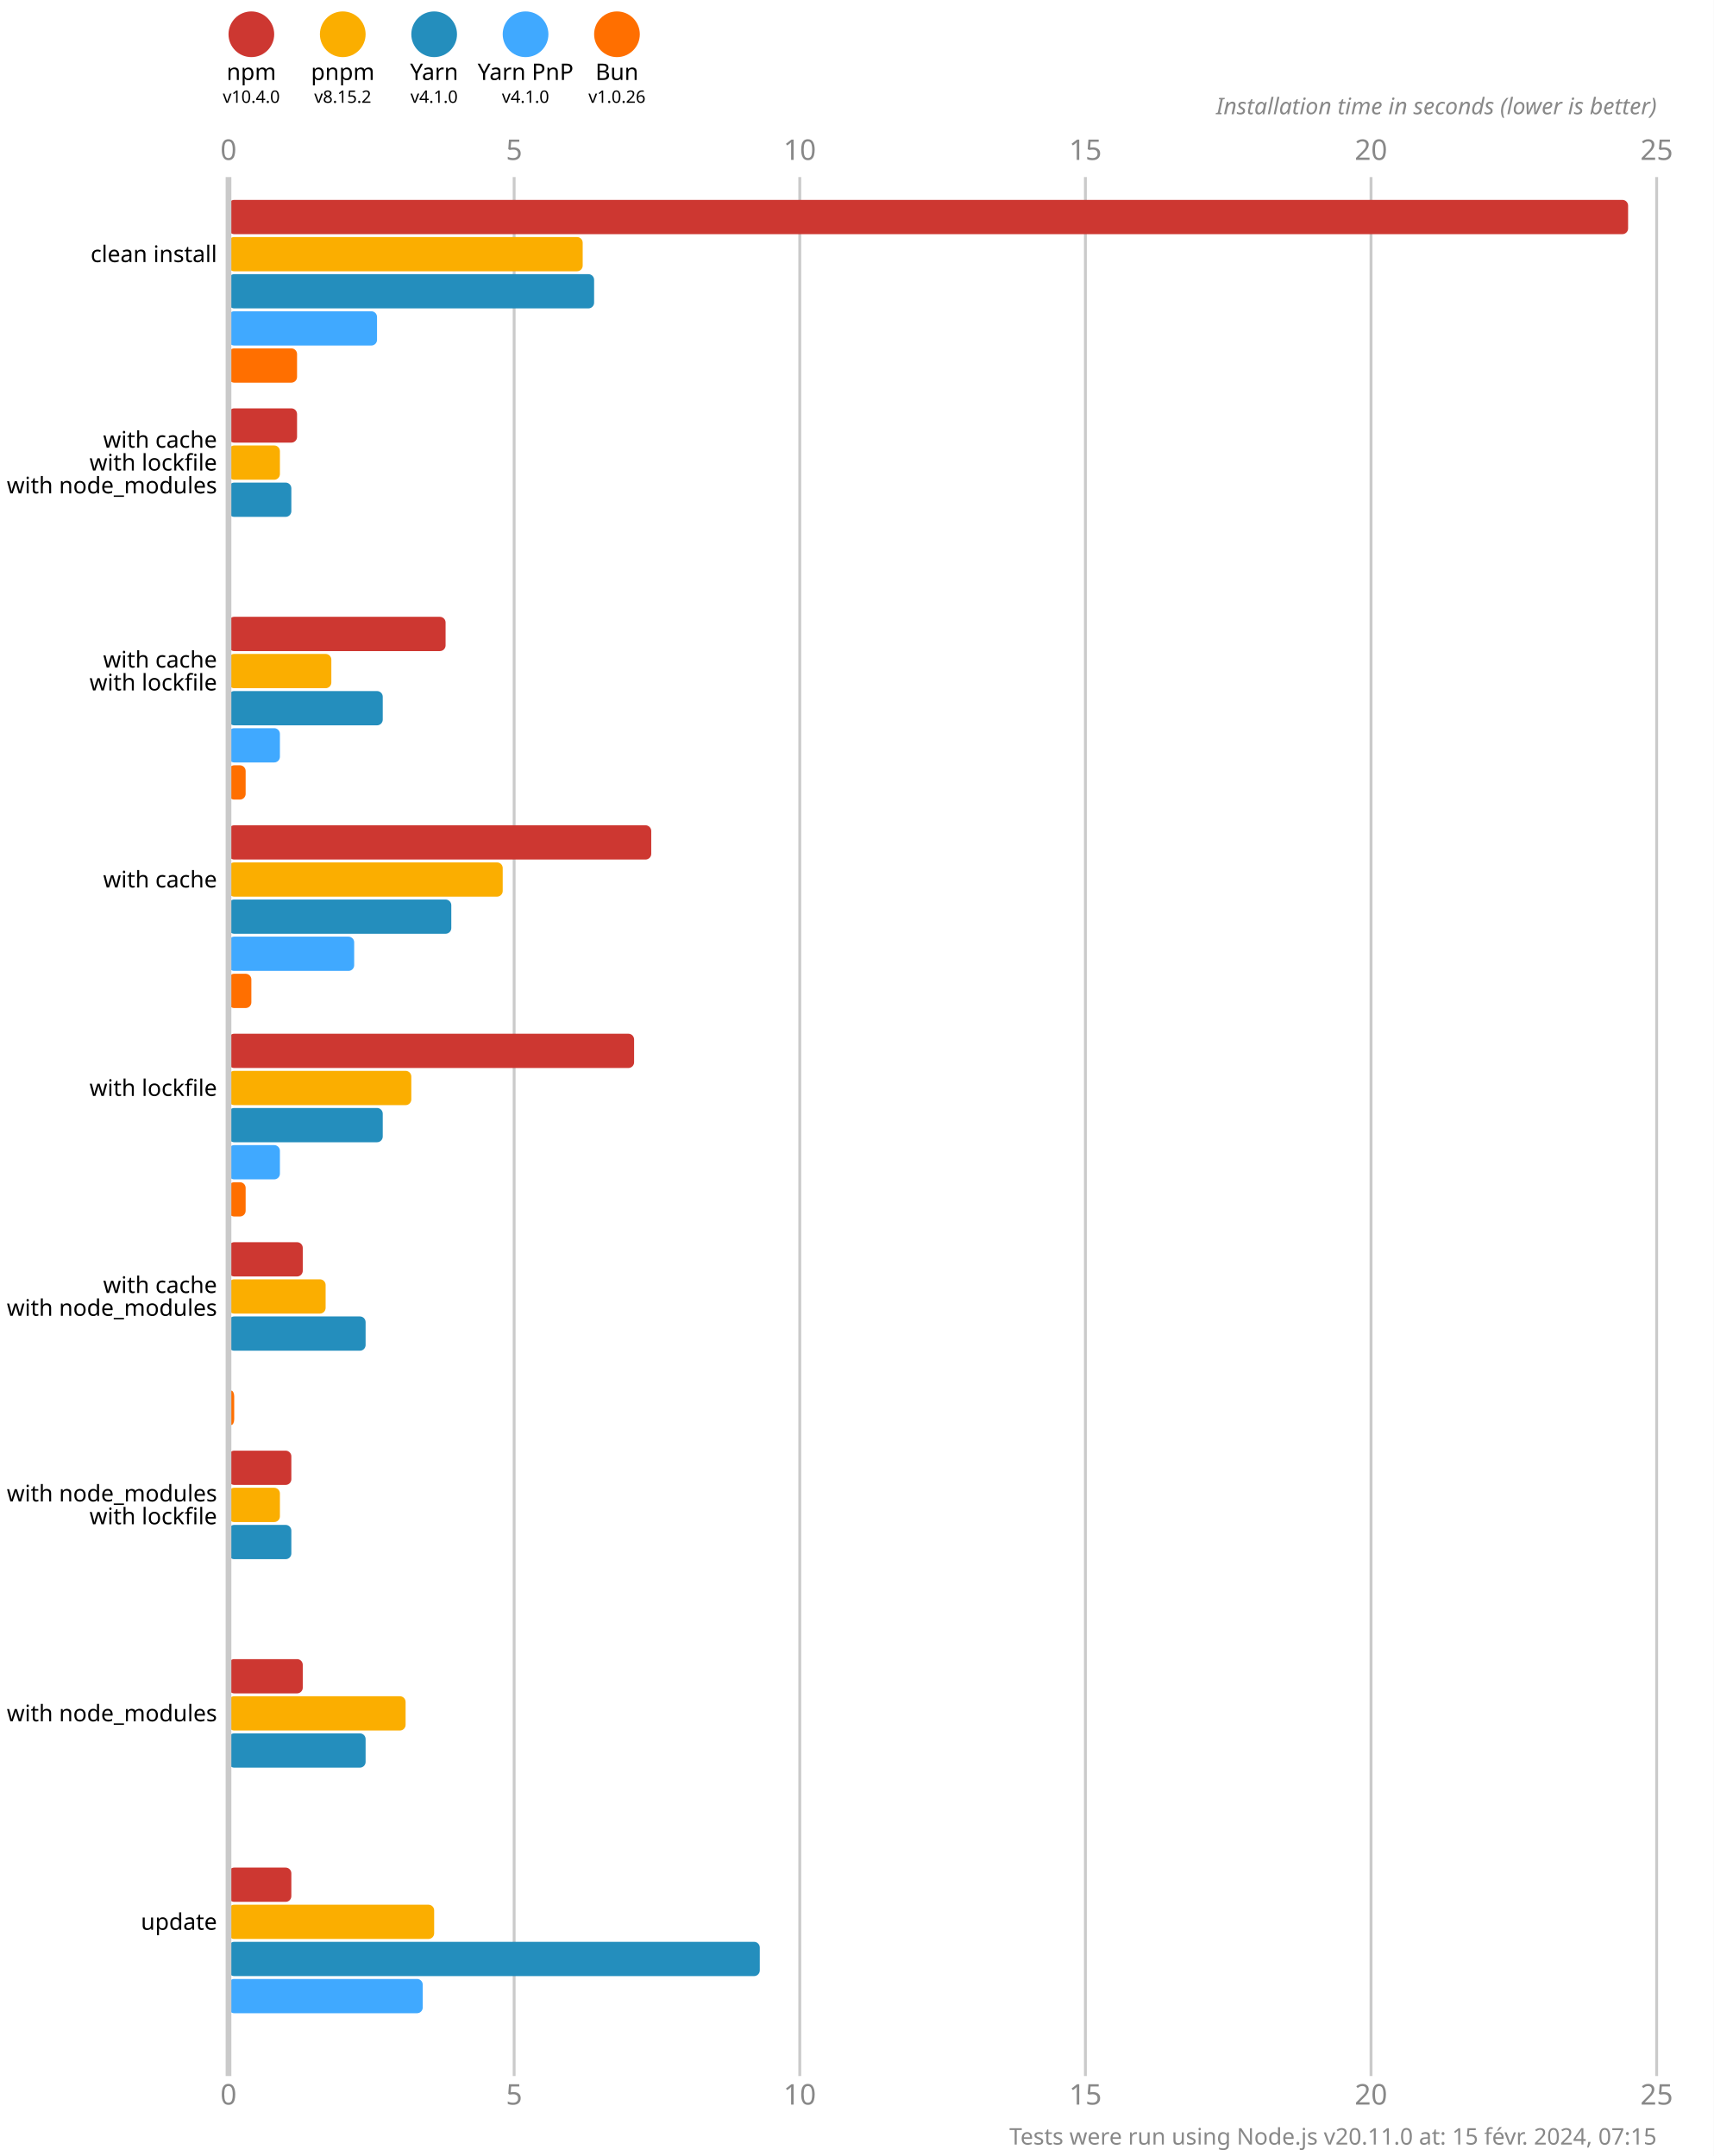
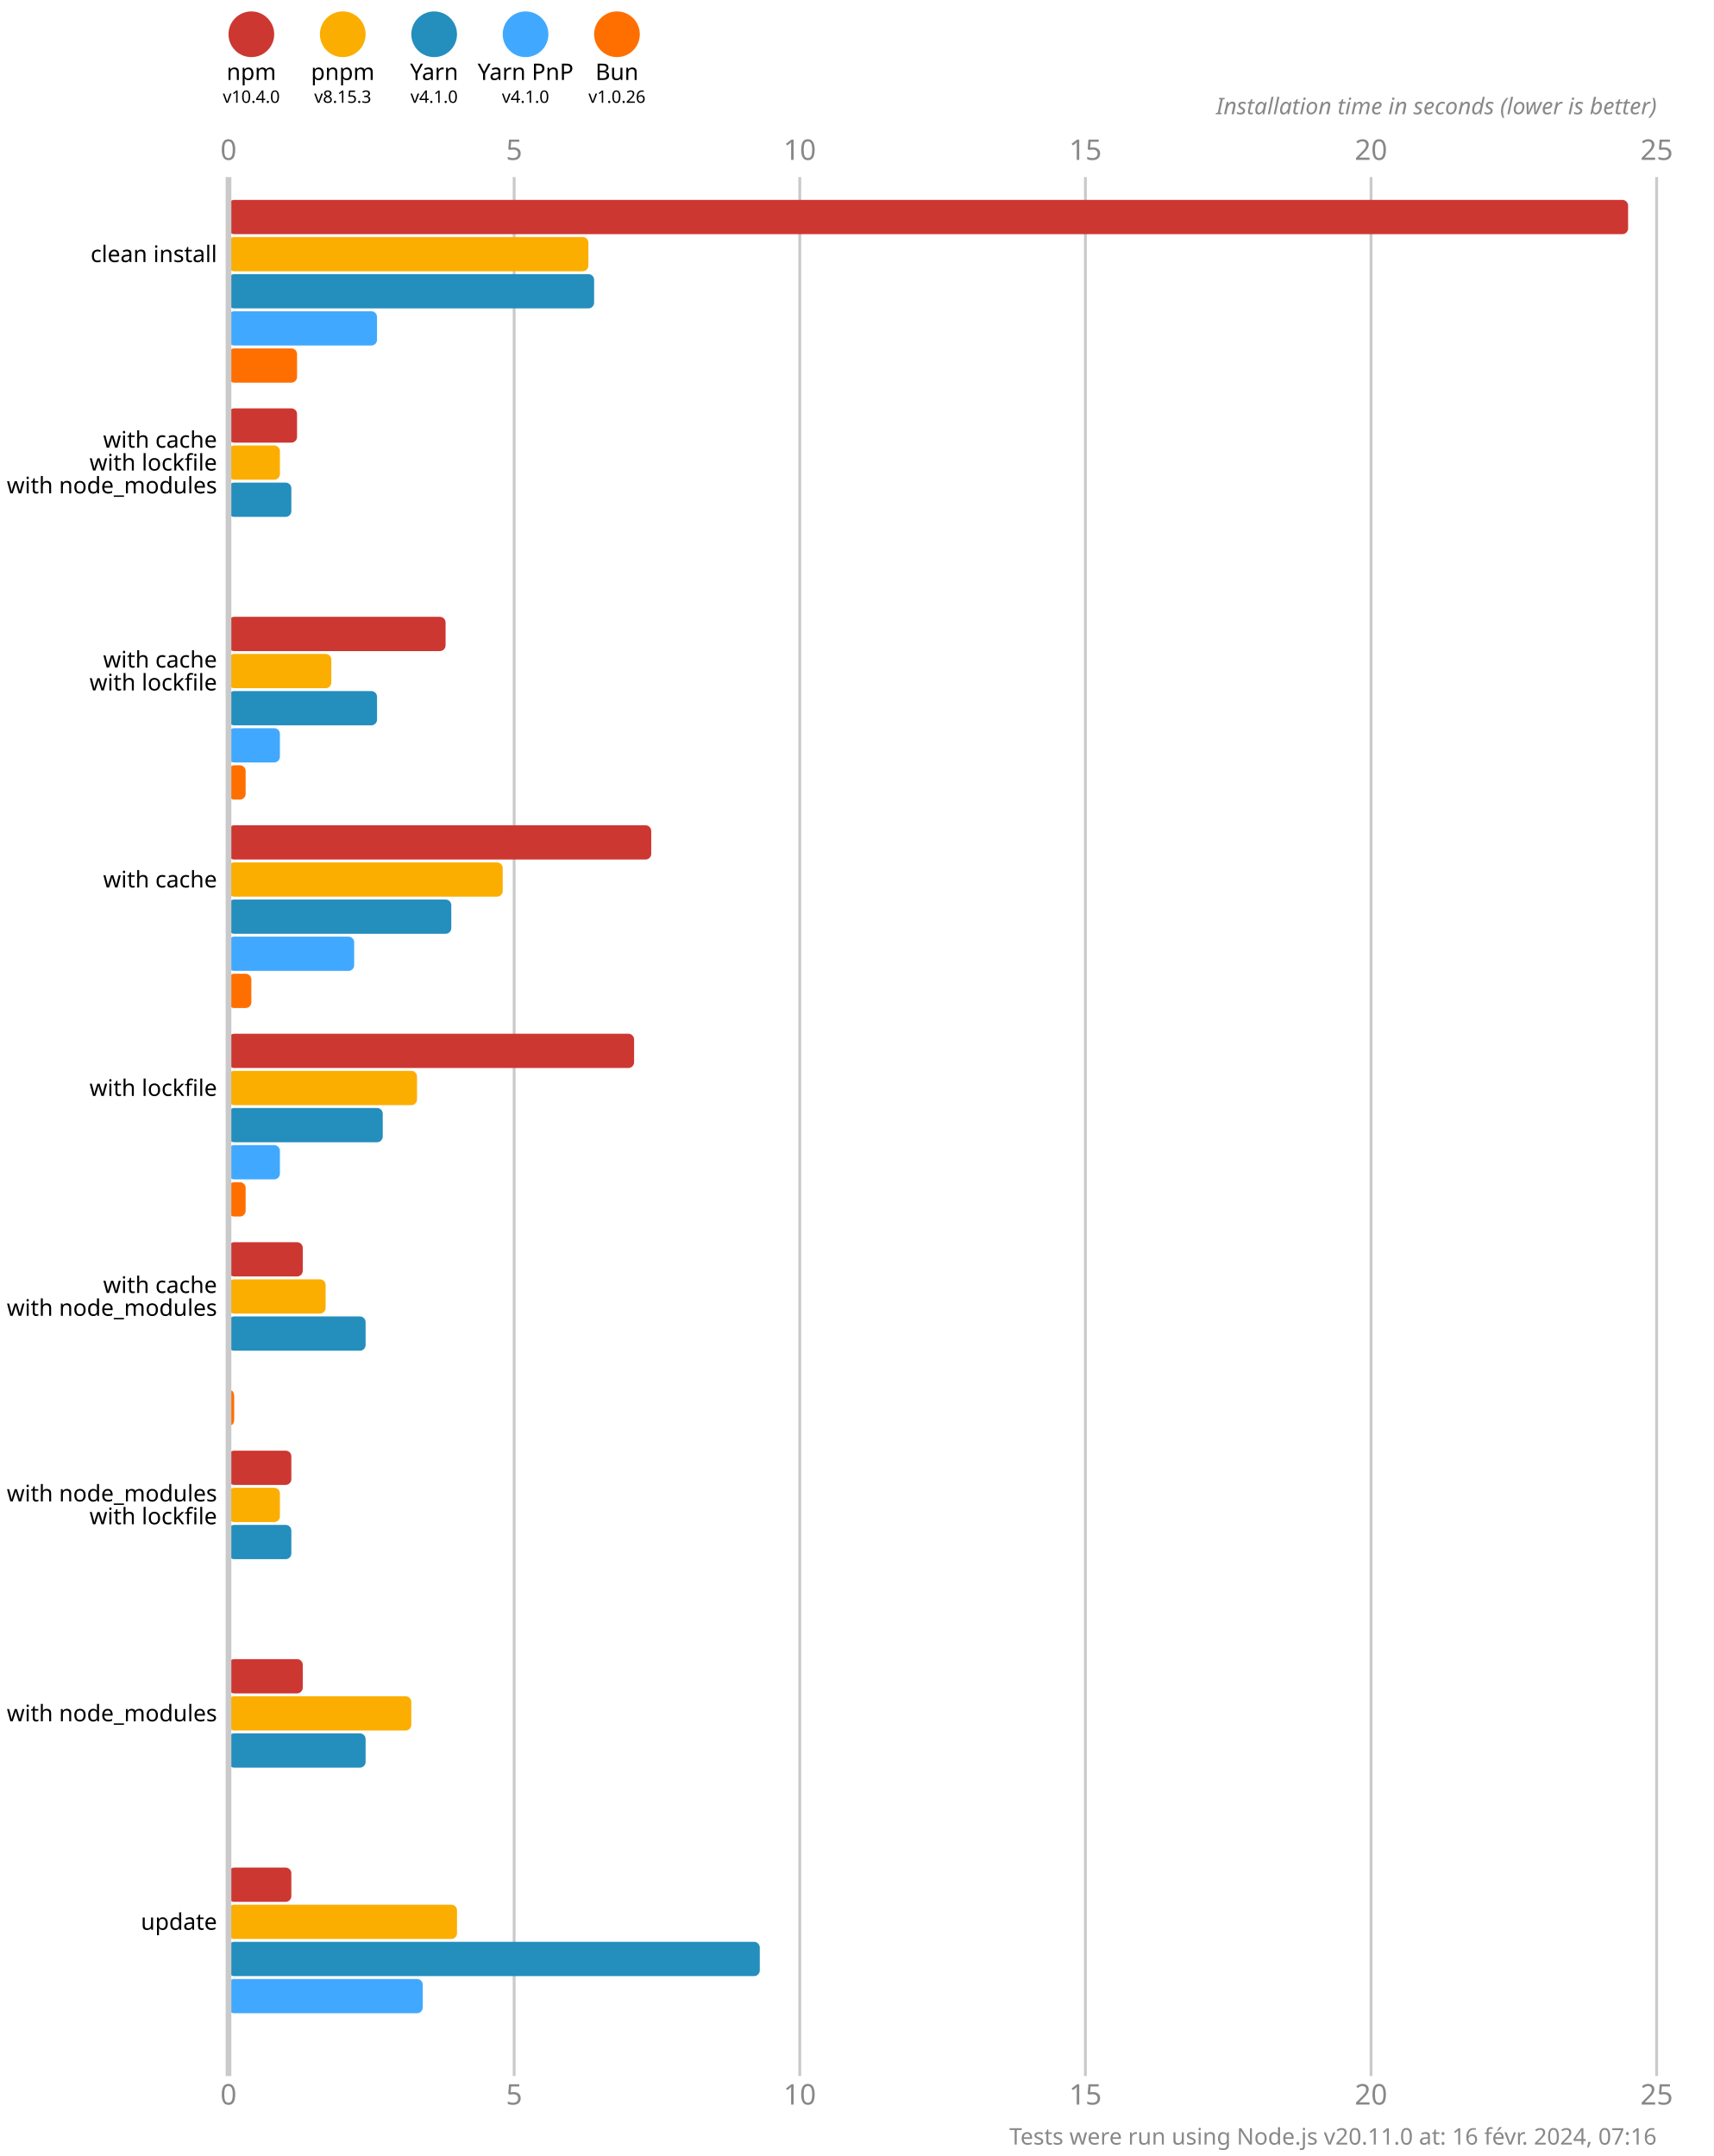
<svg xmlns="http://www.w3.org/2000/svg" version="1.1" viewBox="0 0 300 377.5">
  <style>
    .font { font-family: sans-serif; }
    .s3 { font-size: 3px; }
    .s4 { font-size: 4px; }
    .s5 { font-size: 5px; }
    .line { stroke: #cacaca; }
    .width { stroke-width: 0.5; }
    .text { fill: #888; }
  </style>
  <rect x="0" y="0" width="300" height="377.5" fill="#fff" />
  <circle cx="44" cy="6" r="4" fill="#cd3731" />
  <text x="44" y="14" class="font s4" text-anchor="middle">npm</text>
  <text x="44" y="18" class="font s3" text-anchor="middle">v10.4.0</text>
  <circle cx="60" cy="6" r="4" fill="#fbae00" />
  <text x="60" y="14" class="font s4" text-anchor="middle">pnpm</text>
-   <text x="60" y="18" class="font s3" text-anchor="middle">v8.15.2</text>
+   <text x="60" y="18" class="font s3" text-anchor="middle">v8.15.3</text>
  <circle cx="76" cy="6" r="4" fill="#248ebd" />
  <text x="76" y="14" class="font s4" text-anchor="middle">Yarn</text>
  <text x="76" y="18" class="font s3" text-anchor="middle">v4.1.0</text>
  <circle cx="92" cy="6" r="4" fill="#40a9ff" />
  <text x="92" y="14" class="font s4" text-anchor="middle">Yarn PnP</text>
  <text x="92" y="18" class="font s3" text-anchor="middle">v4.1.0</text>
  <circle cx="108" cy="6" r="4" fill="#ff6f00" />
  <text x="108" y="14" class="font s4" text-anchor="middle">Bun</text>
  <text x="108" y="18" class="font s3" text-anchor="middle">v1.0.26</text>
  <text x="40" y="28" class="font s5 text" text-anchor="middle">0</text>
  <text x="40" y="368.5" class="font s5 text" text-anchor="middle">0</text>
  <line x1="90" y1="31" x2="90" y2="363.5" class="line width" />
  <text x="90" y="28" class="font s5 text" text-anchor="middle">5</text>
  <text x="90" y="368.5" class="font s5 text" text-anchor="middle">5</text>
  <line x1="140" y1="31" x2="140" y2="363.5" class="line width" />
  <text x="140" y="28" class="font s5 text" text-anchor="middle">10</text>
  <text x="140" y="368.5" class="font s5 text" text-anchor="middle">10</text>
  <line x1="190" y1="31" x2="190" y2="363.5" class="line width" />
  <text x="190" y="28" class="font s5 text" text-anchor="middle">15</text>
  <text x="190" y="368.5" class="font s5 text" text-anchor="middle">15</text>
  <line x1="240" y1="31" x2="240" y2="363.5" class="line width" />
  <text x="240" y="28" class="font s5 text" text-anchor="middle">20</text>
  <text x="240" y="368.5" class="font s5 text" text-anchor="middle">20</text>
  <line x1="290" y1="31" x2="290" y2="363.5" class="line width" />
  <text x="290" y="28" class="font s5 text" text-anchor="middle">25</text>
  <text x="290" y="368.5" class="font s5 text" text-anchor="middle">25</text>
  <text x="290" y="20" class="font s4 text" font-style="italic" text-anchor="end">Installation time in seconds (lower is better)</text>
  <rect x="40" y="35" width="245" height="6" fill="#cd3731" rx="1" ry="1" />
-   <rect x="40" y="41.5" width="62" height="6" fill="#fbae00" rx="1" ry="1" />
+   <rect x="40" y="41.5" width="63" height="6" fill="#fbae00" rx="1" ry="1" />
  <rect x="40" y="48" width="64" height="6" fill="#248ebd" rx="1" ry="1" />
  <rect x="40" y="54.5" width="26" height="6" fill="#40a9ff" rx="1" ry="1" />
  <rect x="40" y="61" width="12" height="6" fill="#ff6f00" rx="1" ry="1" />
  <rect x="40" y="71.5" width="12" height="6" fill="#cd3731" rx="1" ry="1" />
  <rect x="40" y="78" width="9" height="6" fill="#fbae00" rx="1" ry="1" />
  <rect x="40" y="84.5" width="11" height="6" fill="#248ebd" rx="1" ry="1" />
  <rect x="40" y="91" width="0" height="6" fill="#40a9ff" rx="1" ry="1" />
  <rect x="40" y="97.5" width="0" height="6" fill="#ff6f00" rx="1" ry="1" />
  <rect x="40" y="108" width="38" height="6" fill="#cd3731" rx="1" ry="1" />
  <rect x="40" y="114.5" width="18" height="6" fill="#fbae00" rx="1" ry="1" />
-   <rect x="40" y="121" width="27" height="6" fill="#248ebd" rx="1" ry="1" />
+   <rect x="40" y="121" width="26" height="6" fill="#248ebd" rx="1" ry="1" />
  <rect x="40" y="127.5" width="9" height="6" fill="#40a9ff" rx="1" ry="1" />
  <rect x="40" y="134" width="3" height="6" fill="#ff6f00" rx="1" ry="1" />
  <rect x="40" y="144.5" width="74" height="6" fill="#cd3731" rx="1" ry="1" />
  <rect x="40" y="151" width="48" height="6" fill="#fbae00" rx="1" ry="1" />
  <rect x="40" y="157.5" width="39" height="6" fill="#248ebd" rx="1" ry="1" />
  <rect x="40" y="164" width="22" height="6" fill="#40a9ff" rx="1" ry="1" />
  <rect x="40" y="170.5" width="4" height="6" fill="#ff6f00" rx="1" ry="1" />
  <rect x="40" y="181" width="71" height="6" fill="#cd3731" rx="1" ry="1" />
-   <rect x="40" y="187.5" width="32" height="6" fill="#fbae00" rx="1" ry="1" />
+   <rect x="40" y="187.5" width="33" height="6" fill="#fbae00" rx="1" ry="1" />
  <rect x="40" y="194" width="27" height="6" fill="#248ebd" rx="1" ry="1" />
  <rect x="40" y="200.5" width="9" height="6" fill="#40a9ff" rx="1" ry="1" />
  <rect x="40" y="207" width="3" height="6" fill="#ff6f00" rx="1" ry="1" />
  <rect x="40" y="217.5" width="13" height="6" fill="#cd3731" rx="1" ry="1" />
  <rect x="40" y="224" width="17" height="6" fill="#fbae00" rx="1" ry="1" />
  <rect x="40" y="230.5" width="24" height="6" fill="#248ebd" rx="1" ry="1" />
  <rect x="40" y="237" width="0" height="6" fill="#40a9ff" rx="1" ry="1" />
  <rect x="40" y="243.5" width="1" height="6" fill="#ff6f00" rx="1" ry="1" />
  <rect x="40" y="254" width="11" height="6" fill="#cd3731" rx="1" ry="1" />
  <rect x="40" y="260.5" width="9" height="6" fill="#fbae00" rx="1" ry="1" />
  <rect x="40" y="267" width="11" height="6" fill="#248ebd" rx="1" ry="1" />
  <rect x="40" y="273.5" width="0" height="6" fill="#40a9ff" rx="1" ry="1" />
  <rect x="40" y="280" width="0" height="6" fill="#ff6f00" rx="1" ry="1" />
  <rect x="40" y="290.5" width="13" height="6" fill="#cd3731" rx="1" ry="1" />
-   <rect x="40" y="297" width="31" height="6" fill="#fbae00" rx="1" ry="1" />
+   <rect x="40" y="297" width="32" height="6" fill="#fbae00" rx="1" ry="1" />
  <rect x="40" y="303.5" width="24" height="6" fill="#248ebd" rx="1" ry="1" />
  <rect x="40" y="310" width="0" height="6" fill="#40a9ff" rx="1" ry="1" />
  <rect x="40" y="316.5" width="0" height="6" fill="#ff6f00" rx="1" ry="1" />
  <rect x="40" y="327" width="11" height="6" fill="#cd3731" rx="1" ry="1" />
-   <rect x="40" y="333.5" width="36" height="6" fill="#fbae00" rx="1" ry="1" />
+   <rect x="40" y="333.5" width="40" height="6" fill="#fbae00" rx="1" ry="1" />
  <rect x="40" y="340" width="93" height="6" fill="#248ebd" rx="1" ry="1" />
  <rect x="40" y="346.5" width="34" height="6" fill="#40a9ff" rx="1" ry="1" />
  <rect x="40" y="353" width="0" height="6" fill="#ff6f00" rx="1" ry="1" />
  <line x1="40" y1="31" x2="40" y2="363.5" class="line" />
  <text x="38" y="44.5" class="font s4" dominant-baseline="middle" text-anchor="end">clean install</text>
  <text x="38" y="77" class="font s4" dominant-baseline="middle" text-anchor="end">with cache</text>
  <text x="38" y="81" class="font s4" dominant-baseline="middle" text-anchor="end">with lockfile</text>
  <text x="38" y="85" class="font s4" dominant-baseline="middle" text-anchor="end">with node_modules</text>
  <text x="38" y="115.5" class="font s4" dominant-baseline="middle" text-anchor="end">with cache</text>
  <text x="38" y="119.5" class="font s4" dominant-baseline="middle" text-anchor="end">with lockfile</text>
  <text x="38" y="154" class="font s4" dominant-baseline="middle" text-anchor="end">with cache</text>
  <text x="38" y="190.5" class="font s4" dominant-baseline="middle" text-anchor="end">with lockfile</text>
  <text x="38" y="225" class="font s4" dominant-baseline="middle" text-anchor="end">with cache</text>
  <text x="38" y="229" class="font s4" dominant-baseline="middle" text-anchor="end">with node_modules</text>
  <text x="38" y="261.5" class="font s4" dominant-baseline="middle" text-anchor="end">with node_modules</text>
  <text x="38" y="265.5" class="font s4" dominant-baseline="middle" text-anchor="end">with lockfile</text>
  <text x="38" y="300" class="font s4" dominant-baseline="middle" text-anchor="end">with node_modules</text>
  <text x="38" y="336.5" class="font s4" dominant-baseline="middle" text-anchor="end">update</text>
-   <text x="290" y="375.5" class="font s4 text" text-anchor="end">Tests were run using Node.js v20.11.0 at: 15 févr. 2024, 07:15</text>
+   <text x="290" y="375.5" class="font s4 text" text-anchor="end">Tests were run using Node.js v20.11.0 at: 16 févr. 2024, 07:16</text>
</svg>
